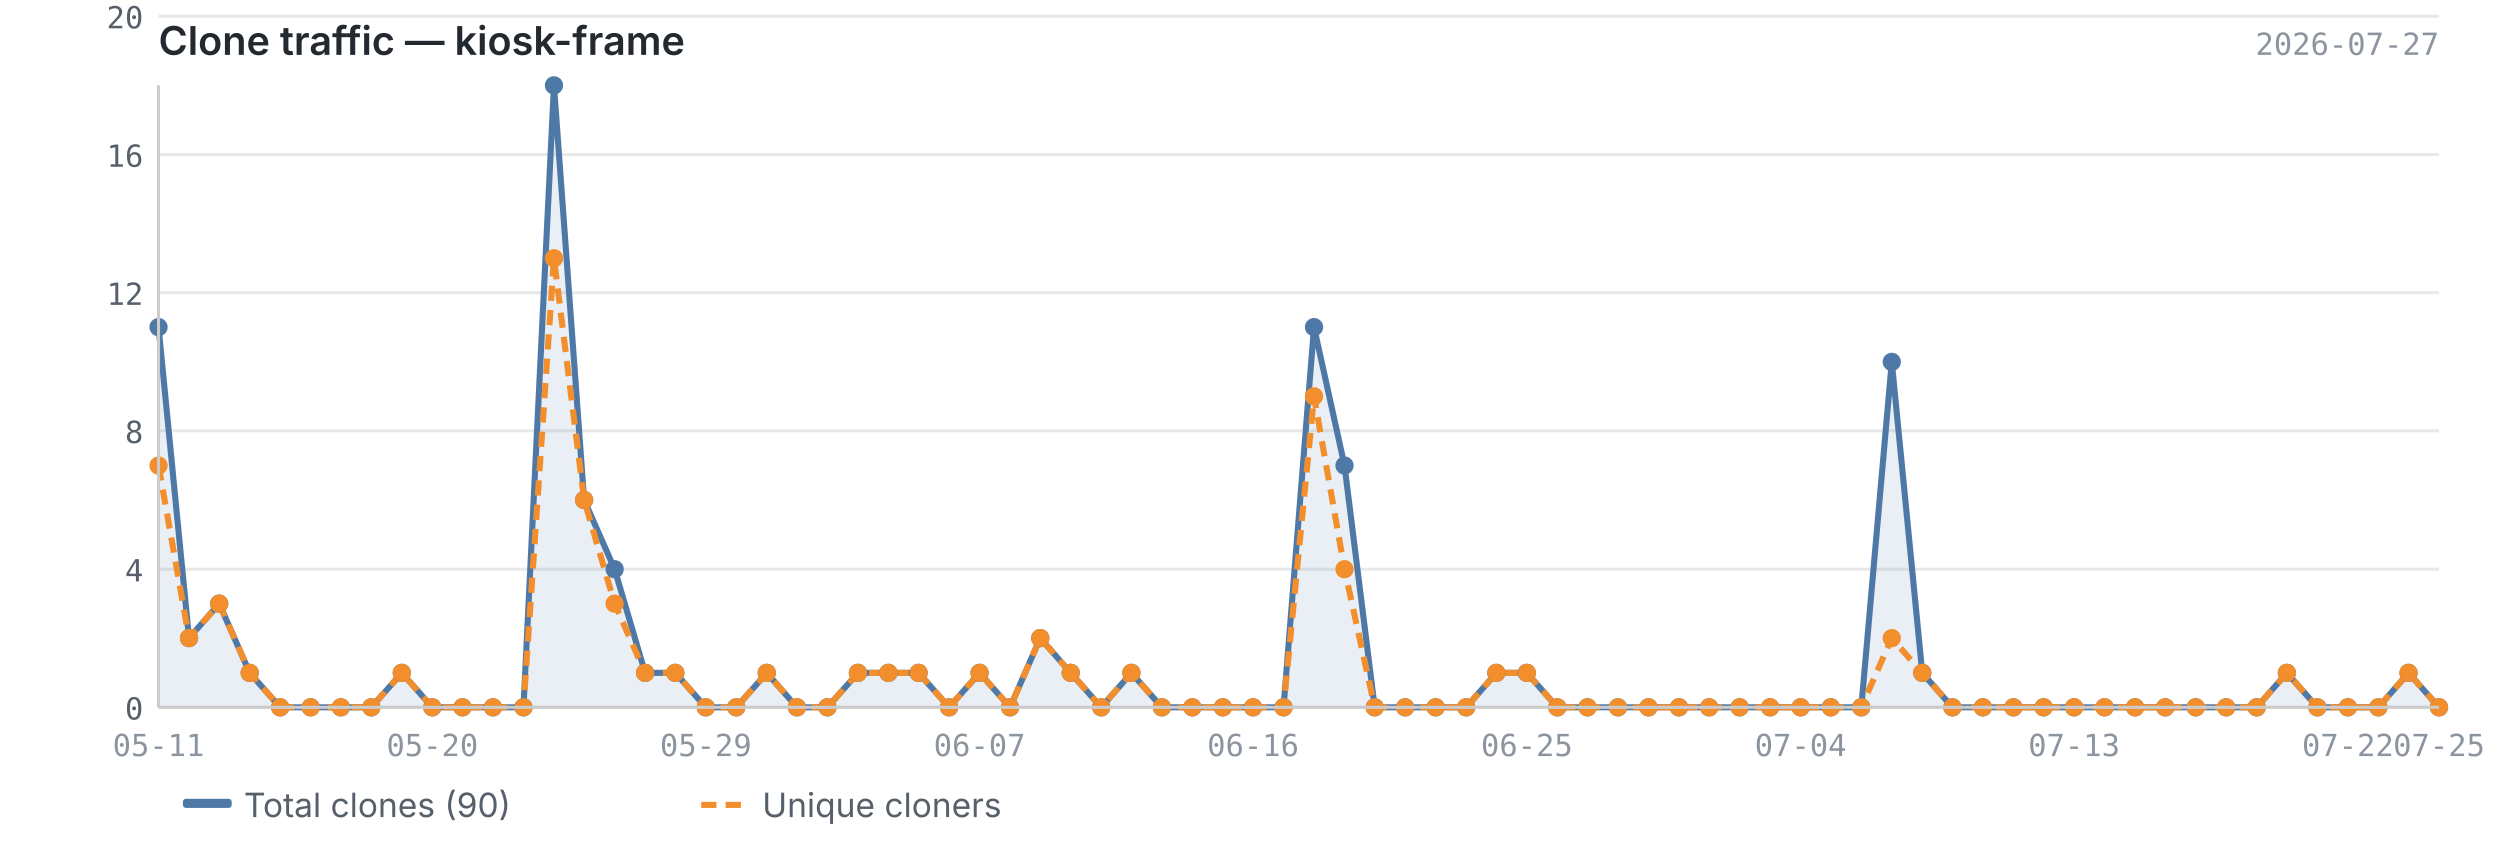
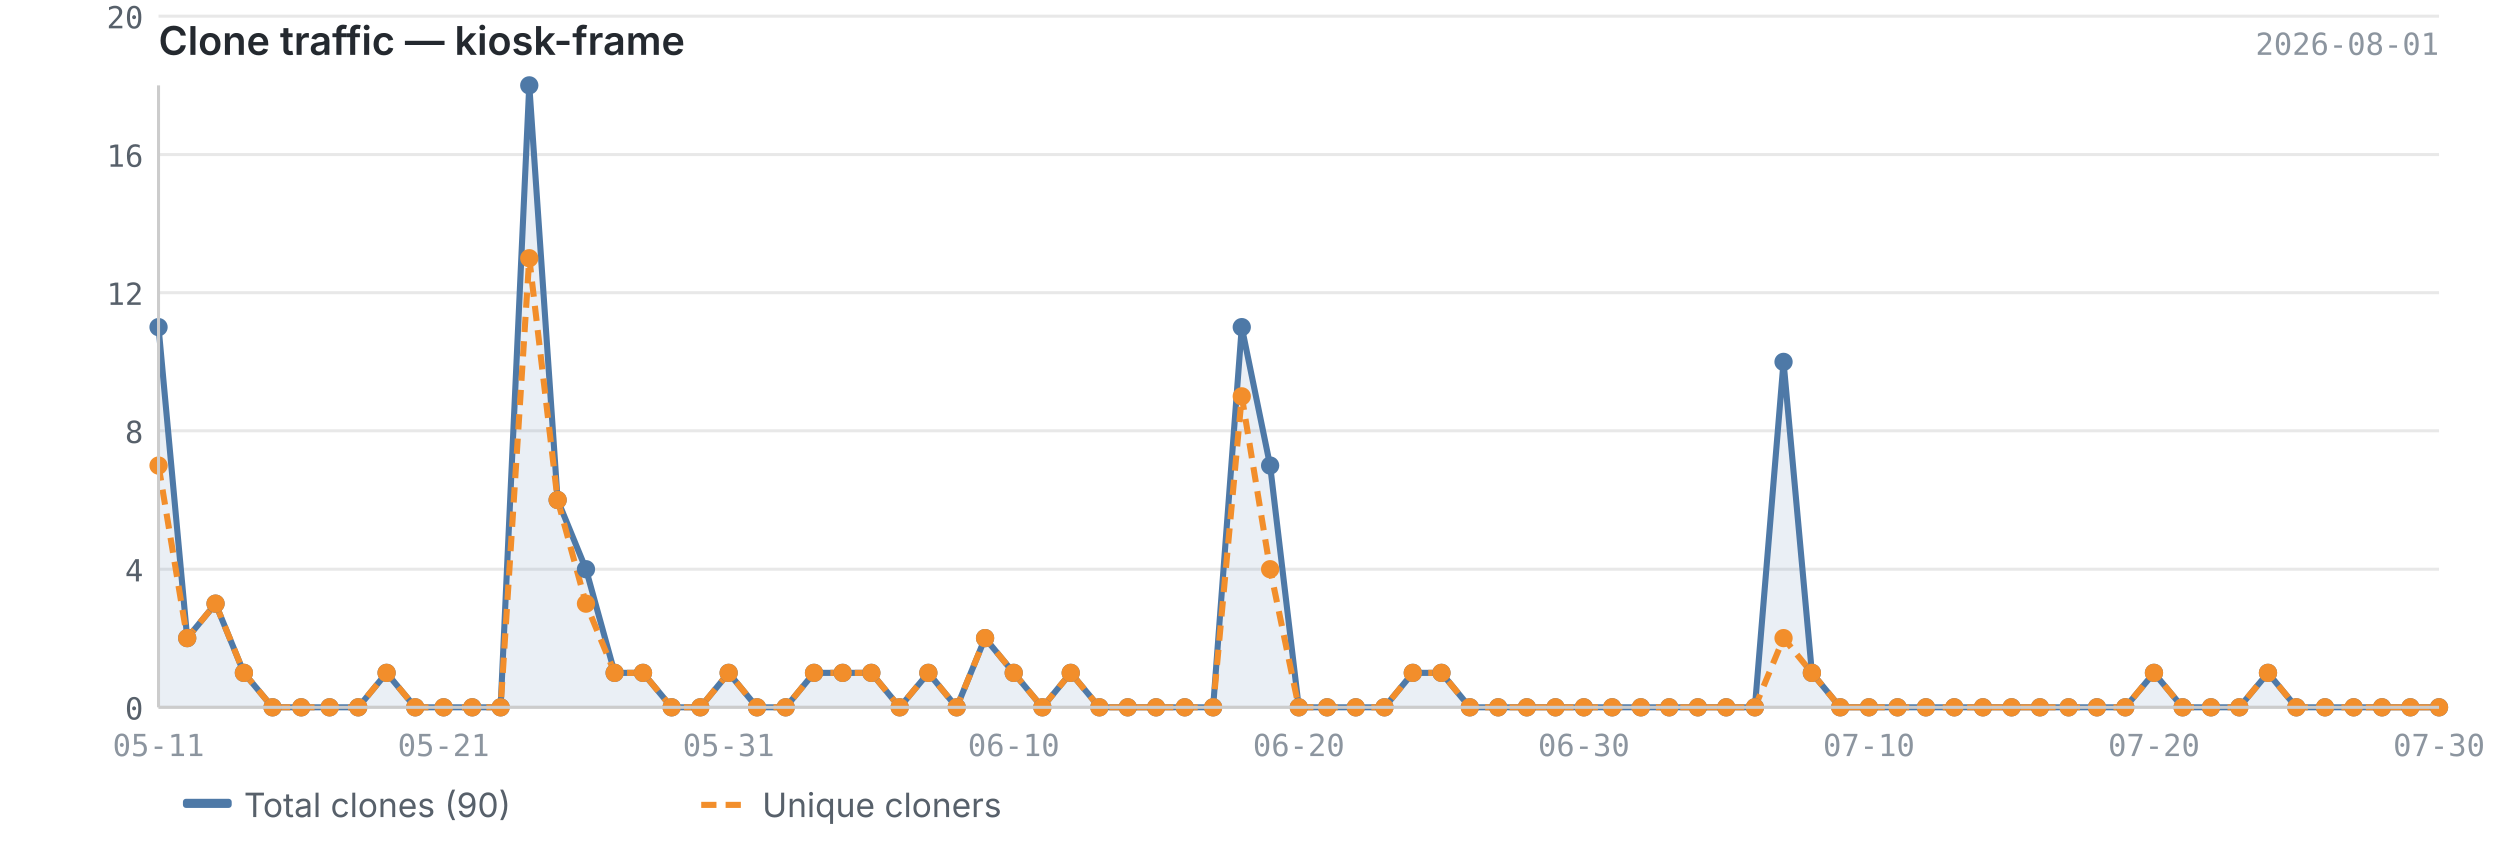
<svg xmlns="http://www.w3.org/2000/svg" viewBox="0 0 820 280" width="820" height="280">
  <text x="52" y="18" font-size="13" font-weight="600" fill="#24292f" font-family="-apple-system, BlinkMacSystemFont, 'Segoe UI', sans-serif">Clone traffic — kiosk-frame</text>
-   <text x="800" y="18" font-size="10" fill="#8c959f" font-family="ui-monospace, SFMono-Regular, 'SF Mono', Menlo, monospace" text-anchor="end">2026-07-27</text>
+   <text x="800" y="18" font-size="10" fill="#8c959f" font-family="ui-monospace, SFMono-Regular, 'SF Mono', Menlo, monospace" text-anchor="end">2026-08-01</text>
  <line x1="52" y1="232.0" x2="800" y2="232.0" stroke="#e8e8e8" stroke-width="1" />
  <line x1="52" y1="186.7" x2="800" y2="186.7" stroke="#e8e8e8" stroke-width="1" />
  <line x1="52" y1="141.3" x2="800" y2="141.3" stroke="#e8e8e8" stroke-width="1" />
  <line x1="52" y1="96.0" x2="800" y2="96.0" stroke="#e8e8e8" stroke-width="1" />
  <line x1="52" y1="50.7" x2="800" y2="50.7" stroke="#e8e8e8" stroke-width="1" />
  <line x1="52" y1="5.3" x2="800" y2="5.3" stroke="#e8e8e8" stroke-width="1" />
-   <path d="M52.0,107.3 L52.0,107.3 L62.0,209.3 L71.9,198.0 L81.9,220.7 L91.9,232.0 L101.9,232.0 L111.8,232.0 L121.8,232.0 L131.8,220.7 L141.8,232.0 L151.7,232.0 L161.7,232.0 L171.7,232.0 L181.7,28.0 L191.6,164.0 L201.6,186.7 L211.6,220.7 L221.5,220.7 L231.5,232.0 L241.5,232.0 L251.5,220.7 L261.4,232.0 L271.4,232.0 L281.4,220.7 L291.4,220.7 L301.3,220.7 L311.3,232.0 L321.3,220.7 L331.3,232.0 L341.2,209.3 L351.2,220.7 L361.2,232.0 L371.1,220.7 L381.1,232.0 L391.1,232.0 L401.1,232.0 L411.0,232.0 L421.0,232.0 L431.0,107.3 L441.0,152.7 L450.9,232.0 L460.9,232.0 L470.9,232.0 L480.9,232.0 L490.8,220.7 L500.8,220.7 L510.8,232.0 L520.7,232.0 L530.7,232.0 L540.7,232.0 L550.7,232.0 L560.6,232.0 L570.6,232.0 L580.6,232.0 L590.6,232.0 L600.5,232.0 L610.5,232.0 L620.5,118.7 L630.5,220.7 L640.4,232.0 L650.4,232.0 L660.4,232.0 L670.3,232.0 L680.3,232.0 L690.3,232.0 L700.3,232.0 L710.2,232.0 L720.2,232.0 L730.2,232.0 L740.2,232.0 L750.1,220.7 L760.1,232.0 L770.1,232.0 L780.1,232.0 L790.0,220.7 L800.0,232.0 L800.0,232.0 L52.0,232.0Z" fill="#4e79a7" opacity="0.12" />
-   <polyline points="52.0,107.3 62.0,209.3 71.9,198.0 81.9,220.7 91.9,232.0 101.9,232.0 111.8,232.0 121.8,232.0 131.8,220.7 141.8,232.0 151.7,232.0 161.7,232.0 171.7,232.0 181.7,28.0 191.6,164.0 201.6,186.7 211.6,220.7 221.5,220.7 231.5,232.0 241.5,232.0 251.5,220.7 261.4,232.0 271.4,232.0 281.4,220.7 291.4,220.7 301.3,220.7 311.3,232.0 321.3,220.7 331.3,232.0 341.2,209.3 351.2,220.7 361.2,232.0 371.1,220.7 381.1,232.0 391.1,232.0 401.1,232.0 411.0,232.0 421.0,232.0 431.0,107.3 441.0,152.7 450.9,232.0 460.9,232.0 470.9,232.0 480.9,232.0 490.8,220.7 500.8,220.7 510.8,232.0 520.7,232.0 530.7,232.0 540.7,232.0 550.7,232.0 560.6,232.0 570.6,232.0 580.6,232.0 590.6,232.0 600.5,232.0 610.5,232.0 620.5,118.7 630.5,220.7 640.4,232.0 650.4,232.0 660.4,232.0 670.3,232.0 680.3,232.0 690.3,232.0 700.3,232.0 710.2,232.0 720.2,232.0 730.2,232.0 740.2,232.0 750.1,220.7 760.1,232.0 770.1,232.0 780.1,232.0 790.0,220.7 800.0,232.0" fill="none" stroke="#4e79a7" stroke-width="2" stroke-linejoin="round" />
-   <polyline points="52.0,152.7 62.0,209.3 71.9,198.0 81.9,220.7 91.9,232.0 101.9,232.0 111.8,232.0 121.8,232.0 131.8,220.7 141.8,232.0 151.7,232.0 161.7,232.0 171.7,232.0 181.7,84.7 191.6,164.0 201.6,198.0 211.6,220.7 221.5,220.7 231.5,232.0 241.5,232.0 251.5,220.7 261.4,232.0 271.4,232.0 281.4,220.7 291.4,220.7 301.3,220.7 311.3,232.0 321.3,220.7 331.3,232.0 341.2,209.3 351.2,220.7 361.2,232.0 371.1,220.7 381.1,232.0 391.1,232.0 401.1,232.0 411.0,232.0 421.0,232.0 431.0,130.0 441.0,186.7 450.9,232.0 460.9,232.0 470.9,232.0 480.9,232.0 490.8,220.7 500.8,220.7 510.8,232.0 520.7,232.0 530.7,232.0 540.7,232.0 550.7,232.0 560.6,232.0 570.6,232.0 580.6,232.0 590.6,232.0 600.5,232.0 610.5,232.0 620.5,209.3 630.5,220.7 640.4,232.0 650.4,232.0 660.4,232.0 670.3,232.0 680.3,232.0 690.3,232.0 700.3,232.0 710.2,232.0 720.2,232.0 730.2,232.0 740.2,232.0 750.1,220.7 760.1,232.0 770.1,232.0 780.1,232.0 790.0,220.7 800.0,232.0" fill="none" stroke="#f28e2b" stroke-width="2" stroke-linejoin="round" stroke-dasharray="5,3" />
+   <path d="M52.0,107.3 L52.0,107.3 L61.4,209.3 L70.7,198.0 L80.0,220.7 L89.4,232.0 L98.8,232.0 L108.1,232.0 L117.5,232.0 L126.8,220.7 L136.2,232.0 L145.5,232.0 L154.9,232.0 L164.2,232.0 L173.6,28.0 L182.9,164.0 L192.2,186.7 L201.6,220.7 L210.9,220.7 L220.3,232.0 L229.7,232.0 L239.0,220.7 L248.3,232.0 L257.7,232.0 L267.0,220.7 L276.4,220.7 L285.8,220.7 L295.1,232.0 L304.5,220.7 L313.8,232.0 L323.1,209.3 L332.5,220.7 L341.9,232.0 L351.2,220.7 L360.6,232.0 L369.9,232.0 L379.2,232.0 L388.6,232.0 L397.9,232.0 L407.3,107.3 L416.6,152.7 L426.0,232.0 L435.3,232.0 L444.7,232.0 L454.1,232.0 L463.4,220.7 L472.8,220.7 L482.1,232.0 L491.4,232.0 L500.8,232.0 L510.2,232.0 L519.5,232.0 L528.8,232.0 L538.2,232.0 L547.5,232.0 L556.9,232.0 L566.2,232.0 L575.6,232.0 L585.0,118.7 L594.3,220.7 L603.6,232.0 L613.0,232.0 L622.4,232.0 L631.7,232.0 L641.0,232.0 L650.4,232.0 L659.8,232.0 L669.1,232.0 L678.5,232.0 L687.8,232.0 L697.1,232.0 L706.5,220.7 L715.9,232.0 L725.2,232.0 L734.5,232.0 L743.9,220.7 L753.2,232.0 L762.6,232.0 L772.0,232.0 L781.3,232.0 L790.6,232.0 L800.0,232.0 L800.0,232.0 L52.0,232.0Z" fill="#4e79a7" opacity="0.12" />
+   <polyline points="52.0,107.3 61.4,209.3 70.7,198.0 80.0,220.7 89.4,232.0 98.8,232.0 108.1,232.0 117.5,232.0 126.8,220.7 136.2,232.0 145.5,232.0 154.9,232.0 164.2,232.0 173.6,28.0 182.9,164.0 192.2,186.7 201.6,220.7 210.9,220.7 220.3,232.0 229.7,232.0 239.0,220.7 248.3,232.0 257.7,232.0 267.0,220.7 276.4,220.7 285.8,220.7 295.1,232.0 304.5,220.7 313.8,232.0 323.1,209.3 332.5,220.7 341.9,232.0 351.2,220.7 360.6,232.0 369.9,232.0 379.2,232.0 388.6,232.0 397.9,232.0 407.3,107.3 416.6,152.7 426.0,232.0 435.3,232.0 444.7,232.0 454.1,232.0 463.4,220.7 472.8,220.7 482.1,232.0 491.4,232.0 500.8,232.0 510.2,232.0 519.5,232.0 528.8,232.0 538.2,232.0 547.5,232.0 556.9,232.0 566.2,232.0 575.6,232.0 585.0,118.7 594.3,220.7 603.6,232.0 613.0,232.0 622.4,232.0 631.7,232.0 641.0,232.0 650.4,232.0 659.8,232.0 669.1,232.0 678.5,232.0 687.8,232.0 697.1,232.0 706.5,220.7 715.9,232.0 725.2,232.0 734.5,232.0 743.9,220.7 753.2,232.0 762.6,232.0 772.0,232.0 781.3,232.0 790.6,232.0 800.0,232.0" fill="none" stroke="#4e79a7" stroke-width="2" stroke-linejoin="round" />
+   <polyline points="52.0,152.7 61.4,209.3 70.7,198.0 80.0,220.7 89.4,232.0 98.8,232.0 108.1,232.0 117.5,232.0 126.8,220.7 136.2,232.0 145.5,232.0 154.9,232.0 164.2,232.0 173.6,84.7 182.9,164.0 192.2,198.0 201.6,220.7 210.9,220.7 220.3,232.0 229.7,232.0 239.0,220.7 248.3,232.0 257.7,232.0 267.0,220.7 276.4,220.7 285.8,220.7 295.1,232.0 304.5,220.7 313.8,232.0 323.1,209.3 332.5,220.7 341.9,232.0 351.2,220.7 360.6,232.0 369.9,232.0 379.2,232.0 388.6,232.0 397.9,232.0 407.3,130.0 416.6,186.7 426.0,232.0 435.3,232.0 444.7,232.0 454.1,232.0 463.4,220.7 472.8,220.7 482.1,232.0 491.4,232.0 500.8,232.0 510.2,232.0 519.5,232.0 528.8,232.0 538.2,232.0 547.5,232.0 556.9,232.0 566.2,232.0 575.6,232.0 585.0,209.3 594.3,220.7 603.6,232.0 613.0,232.0 622.4,232.0 631.7,232.0 641.0,232.0 650.4,232.0 659.8,232.0 669.1,232.0 678.5,232.0 687.8,232.0 697.1,232.0 706.5,220.7 715.9,232.0 725.2,232.0 734.5,232.0 743.9,220.7 753.2,232.0 762.6,232.0 772.0,232.0 781.3,232.0 790.6,232.0 800.0,232.0" fill="none" stroke="#f28e2b" stroke-width="2" stroke-linejoin="round" stroke-dasharray="5,3" />
  <circle cx="52.0" cy="107.3" r="3" fill="#4e79a7" />
-   <circle cx="62.0" cy="209.3" r="3" fill="#4e79a7" />
-   <circle cx="71.9" cy="198.0" r="3" fill="#4e79a7" />
-   <circle cx="81.9" cy="220.7" r="3" fill="#4e79a7" />
-   <circle cx="91.9" cy="232.0" r="3" fill="#4e79a7" />
-   <circle cx="101.9" cy="232.0" r="3" fill="#4e79a7" />
-   <circle cx="111.8" cy="232.0" r="3" fill="#4e79a7" />
-   <circle cx="121.8" cy="232.0" r="3" fill="#4e79a7" />
-   <circle cx="131.8" cy="220.7" r="3" fill="#4e79a7" />
-   <circle cx="141.8" cy="232.0" r="3" fill="#4e79a7" />
-   <circle cx="151.7" cy="232.0" r="3" fill="#4e79a7" />
-   <circle cx="161.7" cy="232.0" r="3" fill="#4e79a7" />
-   <circle cx="171.7" cy="232.0" r="3" fill="#4e79a7" />
-   <circle cx="181.7" cy="28.0" r="3" fill="#4e79a7" />
-   <circle cx="191.6" cy="164.0" r="3" fill="#4e79a7" />
-   <circle cx="201.6" cy="186.7" r="3" fill="#4e79a7" />
-   <circle cx="211.6" cy="220.7" r="3" fill="#4e79a7" />
-   <circle cx="221.5" cy="220.7" r="3" fill="#4e79a7" />
-   <circle cx="231.5" cy="232.0" r="3" fill="#4e79a7" />
-   <circle cx="241.5" cy="232.0" r="3" fill="#4e79a7" />
-   <circle cx="251.5" cy="220.7" r="3" fill="#4e79a7" />
-   <circle cx="261.4" cy="232.0" r="3" fill="#4e79a7" />
-   <circle cx="271.4" cy="232.0" r="3" fill="#4e79a7" />
-   <circle cx="281.4" cy="220.7" r="3" fill="#4e79a7" />
-   <circle cx="291.4" cy="220.7" r="3" fill="#4e79a7" />
-   <circle cx="301.3" cy="220.7" r="3" fill="#4e79a7" />
-   <circle cx="311.3" cy="232.0" r="3" fill="#4e79a7" />
-   <circle cx="321.3" cy="220.7" r="3" fill="#4e79a7" />
-   <circle cx="331.3" cy="232.0" r="3" fill="#4e79a7" />
-   <circle cx="341.2" cy="209.3" r="3" fill="#4e79a7" />
+   <circle cx="61.4" cy="209.3" r="3" fill="#4e79a7" />
+   <circle cx="70.7" cy="198.0" r="3" fill="#4e79a7" />
+   <circle cx="80.0" cy="220.7" r="3" fill="#4e79a7" />
+   <circle cx="89.4" cy="232.0" r="3" fill="#4e79a7" />
+   <circle cx="98.8" cy="232.0" r="3" fill="#4e79a7" />
+   <circle cx="108.1" cy="232.0" r="3" fill="#4e79a7" />
+   <circle cx="117.5" cy="232.0" r="3" fill="#4e79a7" />
+   <circle cx="126.8" cy="220.7" r="3" fill="#4e79a7" />
+   <circle cx="136.2" cy="232.0" r="3" fill="#4e79a7" />
+   <circle cx="145.5" cy="232.0" r="3" fill="#4e79a7" />
+   <circle cx="154.9" cy="232.0" r="3" fill="#4e79a7" />
+   <circle cx="164.2" cy="232.0" r="3" fill="#4e79a7" />
+   <circle cx="173.6" cy="28.0" r="3" fill="#4e79a7" />
+   <circle cx="182.9" cy="164.0" r="3" fill="#4e79a7" />
+   <circle cx="192.2" cy="186.7" r="3" fill="#4e79a7" />
+   <circle cx="201.6" cy="220.7" r="3" fill="#4e79a7" />
+   <circle cx="210.9" cy="220.7" r="3" fill="#4e79a7" />
+   <circle cx="220.3" cy="232.0" r="3" fill="#4e79a7" />
+   <circle cx="229.7" cy="232.0" r="3" fill="#4e79a7" />
+   <circle cx="239.0" cy="220.7" r="3" fill="#4e79a7" />
+   <circle cx="248.3" cy="232.0" r="3" fill="#4e79a7" />
+   <circle cx="257.7" cy="232.0" r="3" fill="#4e79a7" />
+   <circle cx="267.0" cy="220.7" r="3" fill="#4e79a7" />
+   <circle cx="276.4" cy="220.7" r="3" fill="#4e79a7" />
+   <circle cx="285.8" cy="220.7" r="3" fill="#4e79a7" />
+   <circle cx="295.1" cy="232.0" r="3" fill="#4e79a7" />
+   <circle cx="304.5" cy="220.7" r="3" fill="#4e79a7" />
+   <circle cx="313.8" cy="232.0" r="3" fill="#4e79a7" />
+   <circle cx="323.1" cy="209.3" r="3" fill="#4e79a7" />
+   <circle cx="332.5" cy="220.7" r="3" fill="#4e79a7" />
+   <circle cx="341.9" cy="232.0" r="3" fill="#4e79a7" />
  <circle cx="351.2" cy="220.7" r="3" fill="#4e79a7" />
-   <circle cx="361.2" cy="232.0" r="3" fill="#4e79a7" />
-   <circle cx="371.1" cy="220.7" r="3" fill="#4e79a7" />
-   <circle cx="381.1" cy="232.0" r="3" fill="#4e79a7" />
-   <circle cx="391.1" cy="232.0" r="3" fill="#4e79a7" />
-   <circle cx="401.1" cy="232.0" r="3" fill="#4e79a7" />
-   <circle cx="411.0" cy="232.0" r="3" fill="#4e79a7" />
-   <circle cx="421.0" cy="232.0" r="3" fill="#4e79a7" />
-   <circle cx="431.0" cy="107.3" r="3" fill="#4e79a7" />
-   <circle cx="441.0" cy="152.7" r="3" fill="#4e79a7" />
-   <circle cx="450.9" cy="232.0" r="3" fill="#4e79a7" />
-   <circle cx="460.9" cy="232.0" r="3" fill="#4e79a7" />
-   <circle cx="470.9" cy="232.0" r="3" fill="#4e79a7" />
-   <circle cx="480.9" cy="232.0" r="3" fill="#4e79a7" />
-   <circle cx="490.8" cy="220.7" r="3" fill="#4e79a7" />
-   <circle cx="500.8" cy="220.7" r="3" fill="#4e79a7" />
-   <circle cx="510.8" cy="232.0" r="3" fill="#4e79a7" />
-   <circle cx="520.7" cy="232.0" r="3" fill="#4e79a7" />
-   <circle cx="530.7" cy="232.0" r="3" fill="#4e79a7" />
-   <circle cx="540.7" cy="232.0" r="3" fill="#4e79a7" />
-   <circle cx="550.7" cy="232.0" r="3" fill="#4e79a7" />
-   <circle cx="560.6" cy="232.0" r="3" fill="#4e79a7" />
-   <circle cx="570.6" cy="232.0" r="3" fill="#4e79a7" />
-   <circle cx="580.6" cy="232.0" r="3" fill="#4e79a7" />
-   <circle cx="590.6" cy="232.0" r="3" fill="#4e79a7" />
-   <circle cx="600.5" cy="232.0" r="3" fill="#4e79a7" />
-   <circle cx="610.5" cy="232.0" r="3" fill="#4e79a7" />
-   <circle cx="620.5" cy="118.7" r="3" fill="#4e79a7" />
-   <circle cx="630.5" cy="220.7" r="3" fill="#4e79a7" />
-   <circle cx="640.4" cy="232.0" r="3" fill="#4e79a7" />
+   <circle cx="360.6" cy="232.0" r="3" fill="#4e79a7" />
+   <circle cx="369.9" cy="232.0" r="3" fill="#4e79a7" />
+   <circle cx="379.2" cy="232.0" r="3" fill="#4e79a7" />
+   <circle cx="388.6" cy="232.0" r="3" fill="#4e79a7" />
+   <circle cx="397.9" cy="232.0" r="3" fill="#4e79a7" />
+   <circle cx="407.3" cy="107.3" r="3" fill="#4e79a7" />
+   <circle cx="416.6" cy="152.7" r="3" fill="#4e79a7" />
+   <circle cx="426.0" cy="232.0" r="3" fill="#4e79a7" />
+   <circle cx="435.3" cy="232.0" r="3" fill="#4e79a7" />
+   <circle cx="444.7" cy="232.0" r="3" fill="#4e79a7" />
+   <circle cx="454.1" cy="232.0" r="3" fill="#4e79a7" />
+   <circle cx="463.4" cy="220.7" r="3" fill="#4e79a7" />
+   <circle cx="472.8" cy="220.7" r="3" fill="#4e79a7" />
+   <circle cx="482.1" cy="232.0" r="3" fill="#4e79a7" />
+   <circle cx="491.4" cy="232.0" r="3" fill="#4e79a7" />
+   <circle cx="500.8" cy="232.0" r="3" fill="#4e79a7" />
+   <circle cx="510.2" cy="232.0" r="3" fill="#4e79a7" />
+   <circle cx="519.5" cy="232.0" r="3" fill="#4e79a7" />
+   <circle cx="528.8" cy="232.0" r="3" fill="#4e79a7" />
+   <circle cx="538.2" cy="232.0" r="3" fill="#4e79a7" />
+   <circle cx="547.5" cy="232.0" r="3" fill="#4e79a7" />
+   <circle cx="556.9" cy="232.0" r="3" fill="#4e79a7" />
+   <circle cx="566.2" cy="232.0" r="3" fill="#4e79a7" />
+   <circle cx="575.6" cy="232.0" r="3" fill="#4e79a7" />
+   <circle cx="585.0" cy="118.7" r="3" fill="#4e79a7" />
+   <circle cx="594.3" cy="220.7" r="3" fill="#4e79a7" />
+   <circle cx="603.6" cy="232.0" r="3" fill="#4e79a7" />
+   <circle cx="613.0" cy="232.0" r="3" fill="#4e79a7" />
+   <circle cx="622.4" cy="232.0" r="3" fill="#4e79a7" />
+   <circle cx="631.7" cy="232.0" r="3" fill="#4e79a7" />
+   <circle cx="641.0" cy="232.0" r="3" fill="#4e79a7" />
  <circle cx="650.4" cy="232.0" r="3" fill="#4e79a7" />
-   <circle cx="660.4" cy="232.0" r="3" fill="#4e79a7" />
-   <circle cx="670.3" cy="232.0" r="3" fill="#4e79a7" />
-   <circle cx="680.3" cy="232.0" r="3" fill="#4e79a7" />
-   <circle cx="690.3" cy="232.0" r="3" fill="#4e79a7" />
-   <circle cx="700.3" cy="232.0" r="3" fill="#4e79a7" />
-   <circle cx="710.2" cy="232.0" r="3" fill="#4e79a7" />
-   <circle cx="720.2" cy="232.0" r="3" fill="#4e79a7" />
-   <circle cx="730.2" cy="232.0" r="3" fill="#4e79a7" />
-   <circle cx="740.2" cy="232.0" r="3" fill="#4e79a7" />
-   <circle cx="750.1" cy="220.7" r="3" fill="#4e79a7" />
-   <circle cx="760.1" cy="232.0" r="3" fill="#4e79a7" />
-   <circle cx="770.1" cy="232.0" r="3" fill="#4e79a7" />
-   <circle cx="780.1" cy="232.0" r="3" fill="#4e79a7" />
-   <circle cx="790.0" cy="220.7" r="3" fill="#4e79a7" />
+   <circle cx="659.8" cy="232.0" r="3" fill="#4e79a7" />
+   <circle cx="669.1" cy="232.0" r="3" fill="#4e79a7" />
+   <circle cx="678.5" cy="232.0" r="3" fill="#4e79a7" />
+   <circle cx="687.8" cy="232.0" r="3" fill="#4e79a7" />
+   <circle cx="697.1" cy="232.0" r="3" fill="#4e79a7" />
+   <circle cx="706.5" cy="220.7" r="3" fill="#4e79a7" />
+   <circle cx="715.9" cy="232.0" r="3" fill="#4e79a7" />
+   <circle cx="725.2" cy="232.0" r="3" fill="#4e79a7" />
+   <circle cx="734.5" cy="232.0" r="3" fill="#4e79a7" />
+   <circle cx="743.9" cy="220.7" r="3" fill="#4e79a7" />
+   <circle cx="753.2" cy="232.0" r="3" fill="#4e79a7" />
+   <circle cx="762.6" cy="232.0" r="3" fill="#4e79a7" />
+   <circle cx="772.0" cy="232.0" r="3" fill="#4e79a7" />
+   <circle cx="781.3" cy="232.0" r="3" fill="#4e79a7" />
+   <circle cx="790.6" cy="232.0" r="3" fill="#4e79a7" />
  <circle cx="800.0" cy="232.0" r="3" fill="#4e79a7" />
  <circle cx="52.0" cy="152.7" r="3" fill="#f28e2b" />
-   <circle cx="62.0" cy="209.3" r="3" fill="#f28e2b" />
-   <circle cx="71.9" cy="198.0" r="3" fill="#f28e2b" />
-   <circle cx="81.9" cy="220.7" r="3" fill="#f28e2b" />
-   <circle cx="91.9" cy="232.0" r="3" fill="#f28e2b" />
-   <circle cx="101.9" cy="232.0" r="3" fill="#f28e2b" />
-   <circle cx="111.8" cy="232.0" r="3" fill="#f28e2b" />
-   <circle cx="121.8" cy="232.0" r="3" fill="#f28e2b" />
-   <circle cx="131.8" cy="220.7" r="3" fill="#f28e2b" />
-   <circle cx="141.8" cy="232.0" r="3" fill="#f28e2b" />
-   <circle cx="151.7" cy="232.0" r="3" fill="#f28e2b" />
-   <circle cx="161.7" cy="232.0" r="3" fill="#f28e2b" />
-   <circle cx="171.7" cy="232.0" r="3" fill="#f28e2b" />
-   <circle cx="181.7" cy="84.7" r="3" fill="#f28e2b" />
-   <circle cx="191.6" cy="164.0" r="3" fill="#f28e2b" />
-   <circle cx="201.6" cy="198.0" r="3" fill="#f28e2b" />
-   <circle cx="211.6" cy="220.7" r="3" fill="#f28e2b" />
-   <circle cx="221.5" cy="220.7" r="3" fill="#f28e2b" />
-   <circle cx="231.5" cy="232.0" r="3" fill="#f28e2b" />
-   <circle cx="241.5" cy="232.0" r="3" fill="#f28e2b" />
-   <circle cx="251.5" cy="220.7" r="3" fill="#f28e2b" />
-   <circle cx="261.4" cy="232.0" r="3" fill="#f28e2b" />
-   <circle cx="271.4" cy="232.0" r="3" fill="#f28e2b" />
-   <circle cx="281.4" cy="220.7" r="3" fill="#f28e2b" />
-   <circle cx="291.4" cy="220.7" r="3" fill="#f28e2b" />
-   <circle cx="301.3" cy="220.7" r="3" fill="#f28e2b" />
-   <circle cx="311.3" cy="232.0" r="3" fill="#f28e2b" />
-   <circle cx="321.3" cy="220.7" r="3" fill="#f28e2b" />
-   <circle cx="331.3" cy="232.0" r="3" fill="#f28e2b" />
-   <circle cx="341.2" cy="209.3" r="3" fill="#f28e2b" />
+   <circle cx="61.4" cy="209.3" r="3" fill="#f28e2b" />
+   <circle cx="70.7" cy="198.0" r="3" fill="#f28e2b" />
+   <circle cx="80.0" cy="220.7" r="3" fill="#f28e2b" />
+   <circle cx="89.4" cy="232.0" r="3" fill="#f28e2b" />
+   <circle cx="98.8" cy="232.0" r="3" fill="#f28e2b" />
+   <circle cx="108.1" cy="232.0" r="3" fill="#f28e2b" />
+   <circle cx="117.5" cy="232.0" r="3" fill="#f28e2b" />
+   <circle cx="126.8" cy="220.7" r="3" fill="#f28e2b" />
+   <circle cx="136.2" cy="232.0" r="3" fill="#f28e2b" />
+   <circle cx="145.5" cy="232.0" r="3" fill="#f28e2b" />
+   <circle cx="154.9" cy="232.0" r="3" fill="#f28e2b" />
+   <circle cx="164.2" cy="232.0" r="3" fill="#f28e2b" />
+   <circle cx="173.6" cy="84.7" r="3" fill="#f28e2b" />
+   <circle cx="182.9" cy="164.0" r="3" fill="#f28e2b" />
+   <circle cx="192.2" cy="198.0" r="3" fill="#f28e2b" />
+   <circle cx="201.6" cy="220.7" r="3" fill="#f28e2b" />
+   <circle cx="210.9" cy="220.7" r="3" fill="#f28e2b" />
+   <circle cx="220.3" cy="232.0" r="3" fill="#f28e2b" />
+   <circle cx="229.7" cy="232.0" r="3" fill="#f28e2b" />
+   <circle cx="239.0" cy="220.7" r="3" fill="#f28e2b" />
+   <circle cx="248.3" cy="232.0" r="3" fill="#f28e2b" />
+   <circle cx="257.7" cy="232.0" r="3" fill="#f28e2b" />
+   <circle cx="267.0" cy="220.7" r="3" fill="#f28e2b" />
+   <circle cx="276.4" cy="220.7" r="3" fill="#f28e2b" />
+   <circle cx="285.8" cy="220.7" r="3" fill="#f28e2b" />
+   <circle cx="295.1" cy="232.0" r="3" fill="#f28e2b" />
+   <circle cx="304.5" cy="220.7" r="3" fill="#f28e2b" />
+   <circle cx="313.8" cy="232.0" r="3" fill="#f28e2b" />
+   <circle cx="323.1" cy="209.3" r="3" fill="#f28e2b" />
+   <circle cx="332.5" cy="220.7" r="3" fill="#f28e2b" />
+   <circle cx="341.9" cy="232.0" r="3" fill="#f28e2b" />
  <circle cx="351.2" cy="220.7" r="3" fill="#f28e2b" />
-   <circle cx="361.2" cy="232.0" r="3" fill="#f28e2b" />
-   <circle cx="371.1" cy="220.7" r="3" fill="#f28e2b" />
-   <circle cx="381.1" cy="232.0" r="3" fill="#f28e2b" />
-   <circle cx="391.1" cy="232.0" r="3" fill="#f28e2b" />
-   <circle cx="401.1" cy="232.0" r="3" fill="#f28e2b" />
-   <circle cx="411.0" cy="232.0" r="3" fill="#f28e2b" />
-   <circle cx="421.0" cy="232.0" r="3" fill="#f28e2b" />
-   <circle cx="431.0" cy="130.0" r="3" fill="#f28e2b" />
-   <circle cx="441.0" cy="186.7" r="3" fill="#f28e2b" />
-   <circle cx="450.9" cy="232.0" r="3" fill="#f28e2b" />
-   <circle cx="460.9" cy="232.0" r="3" fill="#f28e2b" />
-   <circle cx="470.9" cy="232.0" r="3" fill="#f28e2b" />
-   <circle cx="480.9" cy="232.0" r="3" fill="#f28e2b" />
-   <circle cx="490.8" cy="220.7" r="3" fill="#f28e2b" />
-   <circle cx="500.8" cy="220.7" r="3" fill="#f28e2b" />
-   <circle cx="510.8" cy="232.0" r="3" fill="#f28e2b" />
-   <circle cx="520.7" cy="232.0" r="3" fill="#f28e2b" />
-   <circle cx="530.7" cy="232.0" r="3" fill="#f28e2b" />
-   <circle cx="540.7" cy="232.0" r="3" fill="#f28e2b" />
-   <circle cx="550.7" cy="232.0" r="3" fill="#f28e2b" />
-   <circle cx="560.6" cy="232.0" r="3" fill="#f28e2b" />
-   <circle cx="570.6" cy="232.0" r="3" fill="#f28e2b" />
-   <circle cx="580.6" cy="232.0" r="3" fill="#f28e2b" />
-   <circle cx="590.6" cy="232.0" r="3" fill="#f28e2b" />
-   <circle cx="600.5" cy="232.0" r="3" fill="#f28e2b" />
-   <circle cx="610.5" cy="232.0" r="3" fill="#f28e2b" />
-   <circle cx="620.5" cy="209.3" r="3" fill="#f28e2b" />
-   <circle cx="630.5" cy="220.7" r="3" fill="#f28e2b" />
-   <circle cx="640.4" cy="232.0" r="3" fill="#f28e2b" />
+   <circle cx="360.6" cy="232.0" r="3" fill="#f28e2b" />
+   <circle cx="369.9" cy="232.0" r="3" fill="#f28e2b" />
+   <circle cx="379.2" cy="232.0" r="3" fill="#f28e2b" />
+   <circle cx="388.6" cy="232.0" r="3" fill="#f28e2b" />
+   <circle cx="397.9" cy="232.0" r="3" fill="#f28e2b" />
+   <circle cx="407.3" cy="130.0" r="3" fill="#f28e2b" />
+   <circle cx="416.6" cy="186.7" r="3" fill="#f28e2b" />
+   <circle cx="426.0" cy="232.0" r="3" fill="#f28e2b" />
+   <circle cx="435.3" cy="232.0" r="3" fill="#f28e2b" />
+   <circle cx="444.7" cy="232.0" r="3" fill="#f28e2b" />
+   <circle cx="454.1" cy="232.0" r="3" fill="#f28e2b" />
+   <circle cx="463.4" cy="220.7" r="3" fill="#f28e2b" />
+   <circle cx="472.8" cy="220.7" r="3" fill="#f28e2b" />
+   <circle cx="482.1" cy="232.0" r="3" fill="#f28e2b" />
+   <circle cx="491.4" cy="232.0" r="3" fill="#f28e2b" />
+   <circle cx="500.8" cy="232.0" r="3" fill="#f28e2b" />
+   <circle cx="510.2" cy="232.0" r="3" fill="#f28e2b" />
+   <circle cx="519.5" cy="232.0" r="3" fill="#f28e2b" />
+   <circle cx="528.8" cy="232.0" r="3" fill="#f28e2b" />
+   <circle cx="538.2" cy="232.0" r="3" fill="#f28e2b" />
+   <circle cx="547.5" cy="232.0" r="3" fill="#f28e2b" />
+   <circle cx="556.9" cy="232.0" r="3" fill="#f28e2b" />
+   <circle cx="566.2" cy="232.0" r="3" fill="#f28e2b" />
+   <circle cx="575.6" cy="232.0" r="3" fill="#f28e2b" />
+   <circle cx="585.0" cy="209.3" r="3" fill="#f28e2b" />
+   <circle cx="594.3" cy="220.7" r="3" fill="#f28e2b" />
+   <circle cx="603.6" cy="232.0" r="3" fill="#f28e2b" />
+   <circle cx="613.0" cy="232.0" r="3" fill="#f28e2b" />
+   <circle cx="622.4" cy="232.0" r="3" fill="#f28e2b" />
+   <circle cx="631.7" cy="232.0" r="3" fill="#f28e2b" />
+   <circle cx="641.0" cy="232.0" r="3" fill="#f28e2b" />
  <circle cx="650.4" cy="232.0" r="3" fill="#f28e2b" />
-   <circle cx="660.4" cy="232.0" r="3" fill="#f28e2b" />
-   <circle cx="670.3" cy="232.0" r="3" fill="#f28e2b" />
-   <circle cx="680.3" cy="232.0" r="3" fill="#f28e2b" />
-   <circle cx="690.3" cy="232.0" r="3" fill="#f28e2b" />
-   <circle cx="700.3" cy="232.0" r="3" fill="#f28e2b" />
-   <circle cx="710.2" cy="232.0" r="3" fill="#f28e2b" />
-   <circle cx="720.2" cy="232.0" r="3" fill="#f28e2b" />
-   <circle cx="730.2" cy="232.0" r="3" fill="#f28e2b" />
-   <circle cx="740.2" cy="232.0" r="3" fill="#f28e2b" />
-   <circle cx="750.1" cy="220.7" r="3" fill="#f28e2b" />
-   <circle cx="760.1" cy="232.0" r="3" fill="#f28e2b" />
-   <circle cx="770.1" cy="232.0" r="3" fill="#f28e2b" />
-   <circle cx="780.1" cy="232.0" r="3" fill="#f28e2b" />
-   <circle cx="790.0" cy="220.7" r="3" fill="#f28e2b" />
+   <circle cx="659.8" cy="232.0" r="3" fill="#f28e2b" />
+   <circle cx="669.1" cy="232.0" r="3" fill="#f28e2b" />
+   <circle cx="678.5" cy="232.0" r="3" fill="#f28e2b" />
+   <circle cx="687.8" cy="232.0" r="3" fill="#f28e2b" />
+   <circle cx="697.1" cy="232.0" r="3" fill="#f28e2b" />
+   <circle cx="706.5" cy="220.7" r="3" fill="#f28e2b" />
+   <circle cx="715.9" cy="232.0" r="3" fill="#f28e2b" />
+   <circle cx="725.2" cy="232.0" r="3" fill="#f28e2b" />
+   <circle cx="734.5" cy="232.0" r="3" fill="#f28e2b" />
+   <circle cx="743.9" cy="220.7" r="3" fill="#f28e2b" />
+   <circle cx="753.2" cy="232.0" r="3" fill="#f28e2b" />
+   <circle cx="762.6" cy="232.0" r="3" fill="#f28e2b" />
+   <circle cx="772.0" cy="232.0" r="3" fill="#f28e2b" />
+   <circle cx="781.3" cy="232.0" r="3" fill="#f28e2b" />
+   <circle cx="790.6" cy="232.0" r="3" fill="#f28e2b" />
  <circle cx="800.0" cy="232.0" r="3" fill="#f28e2b" />
  <line x1="52" y1="28" x2="52" y2="232" stroke="#cccccc" stroke-width="1" />
  <line x1="52" y1="232" x2="800" y2="232" stroke="#cccccc" stroke-width="1" />
  <text x="47" y="236.0" text-anchor="end" font-size="10" fill="#57606a" font-family="ui-monospace, SFMono-Regular, 'SF Mono', Menlo, monospace">0</text>
  <text x="47" y="190.7" text-anchor="end" font-size="10" fill="#57606a" font-family="ui-monospace, SFMono-Regular, 'SF Mono', Menlo, monospace">4</text>
  <text x="47" y="145.3" text-anchor="end" font-size="10" fill="#57606a" font-family="ui-monospace, SFMono-Regular, 'SF Mono', Menlo, monospace">8</text>
  <text x="47" y="100.0" text-anchor="end" font-size="10" fill="#57606a" font-family="ui-monospace, SFMono-Regular, 'SF Mono', Menlo, monospace">12</text>
  <text x="47" y="54.7" text-anchor="end" font-size="10" fill="#57606a" font-family="ui-monospace, SFMono-Regular, 'SF Mono', Menlo, monospace">16</text>
  <text x="47" y="9.3" text-anchor="end" font-size="10" fill="#57606a" font-family="ui-monospace, SFMono-Regular, 'SF Mono', Menlo, monospace">20</text>
  <text x="52.0" y="248" text-anchor="middle" font-size="10" fill="#8c959f" font-family="ui-monospace, SFMono-Regular, 'SF Mono', Menlo, monospace">05-11</text>
-   <text x="411.0" y="248" text-anchor="middle" font-size="10" fill="#8c959f" font-family="ui-monospace, SFMono-Regular, 'SF Mono', Menlo, monospace">06-16</text>
-   <text x="770.1" y="248" text-anchor="middle" font-size="10" fill="#8c959f" font-family="ui-monospace, SFMono-Regular, 'SF Mono', Menlo, monospace">07-22</text>
-   <text x="141.8" y="248" text-anchor="middle" font-size="10" fill="#8c959f" font-family="ui-monospace, SFMono-Regular, 'SF Mono', Menlo, monospace">05-20</text>
-   <text x="800.0" y="248" text-anchor="middle" font-size="10" fill="#8c959f" font-family="ui-monospace, SFMono-Regular, 'SF Mono', Menlo, monospace">07-25</text>
-   <text x="500.8" y="248" text-anchor="middle" font-size="10" fill="#8c959f" font-family="ui-monospace, SFMono-Regular, 'SF Mono', Menlo, monospace">06-25</text>
-   <text x="231.5" y="248" text-anchor="middle" font-size="10" fill="#8c959f" font-family="ui-monospace, SFMono-Regular, 'SF Mono', Menlo, monospace">05-29</text>
-   <text x="590.6" y="248" text-anchor="middle" font-size="10" fill="#8c959f" font-family="ui-monospace, SFMono-Regular, 'SF Mono', Menlo, monospace">07-04</text>
-   <text x="321.3" y="248" text-anchor="middle" font-size="10" fill="#8c959f" font-family="ui-monospace, SFMono-Regular, 'SF Mono', Menlo, monospace">06-07</text>
-   <text x="680.3" y="248" text-anchor="middle" font-size="10" fill="#8c959f" font-family="ui-monospace, SFMono-Regular, 'SF Mono', Menlo, monospace">07-13</text>
+   <text x="706.5" y="248" text-anchor="middle" font-size="10" fill="#8c959f" font-family="ui-monospace, SFMono-Regular, 'SF Mono', Menlo, monospace">07-20</text>
+   <text x="426.0" y="248" text-anchor="middle" font-size="10" fill="#8c959f" font-family="ui-monospace, SFMono-Regular, 'SF Mono', Menlo, monospace">06-20</text>
+   <text x="145.5" y="248" text-anchor="middle" font-size="10" fill="#8c959f" font-family="ui-monospace, SFMono-Regular, 'SF Mono', Menlo, monospace">05-21</text>
+   <text x="800.0" y="248" text-anchor="middle" font-size="10" fill="#8c959f" font-family="ui-monospace, SFMono-Regular, 'SF Mono', Menlo, monospace">07-30</text>
+   <text x="519.5" y="248" text-anchor="middle" font-size="10" fill="#8c959f" font-family="ui-monospace, SFMono-Regular, 'SF Mono', Menlo, monospace">06-30</text>
+   <text x="239.0" y="248" text-anchor="middle" font-size="10" fill="#8c959f" font-family="ui-monospace, SFMono-Regular, 'SF Mono', Menlo, monospace">05-31</text>
+   <text x="613.0" y="248" text-anchor="middle" font-size="10" fill="#8c959f" font-family="ui-monospace, SFMono-Regular, 'SF Mono', Menlo, monospace">07-10</text>
+   <text x="332.5" y="248" text-anchor="middle" font-size="10" fill="#8c959f" font-family="ui-monospace, SFMono-Regular, 'SF Mono', Menlo, monospace">06-10</text>
  <rect x="60" y="262" width="16" height="3" fill="#4e79a7" rx="1" />
  <text x="80" y="268" font-size="11" fill="#57606a" font-family="-apple-system, BlinkMacSystemFont, 'Segoe UI', sans-serif">Total clones (90)</text>
  <line x1="230" y1="264" x2="246" y2="264" stroke="#f28e2b" stroke-width="2" stroke-dasharray="5,3" />
  <text x="250" y="268" font-size="11" fill="#57606a" font-family="-apple-system, BlinkMacSystemFont, 'Segoe UI', sans-serif">Unique cloners</text>
</svg>
